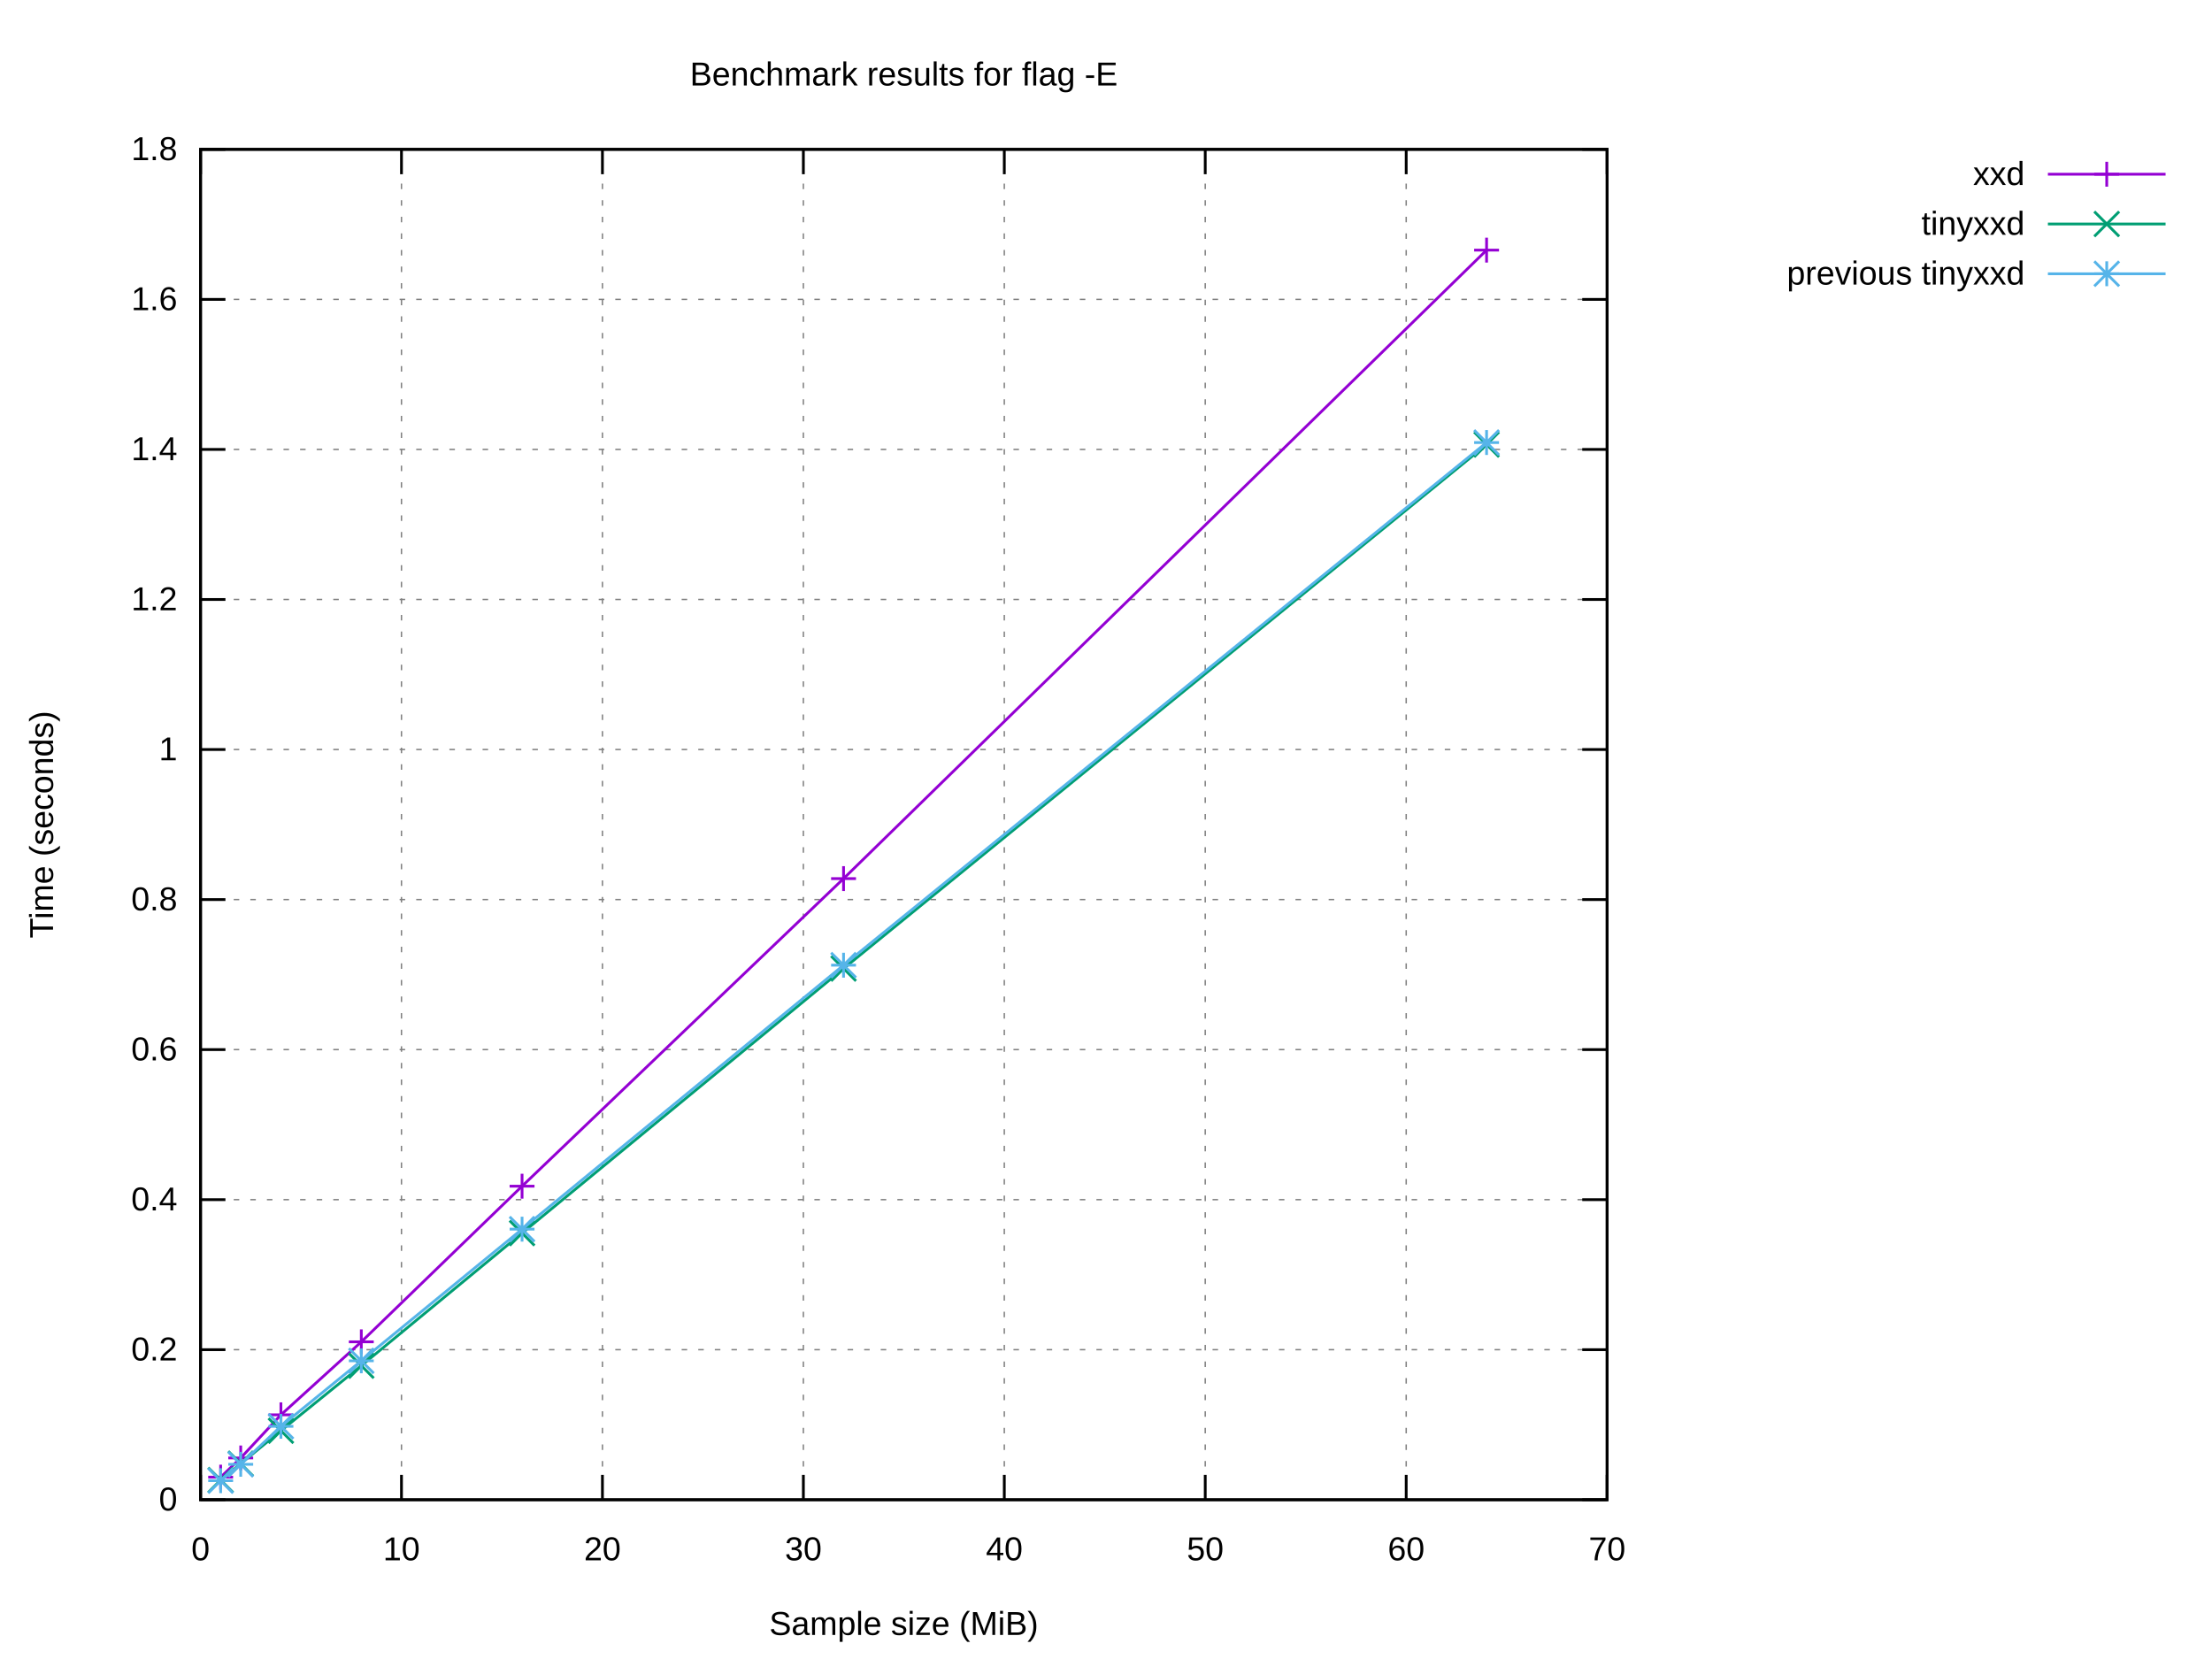
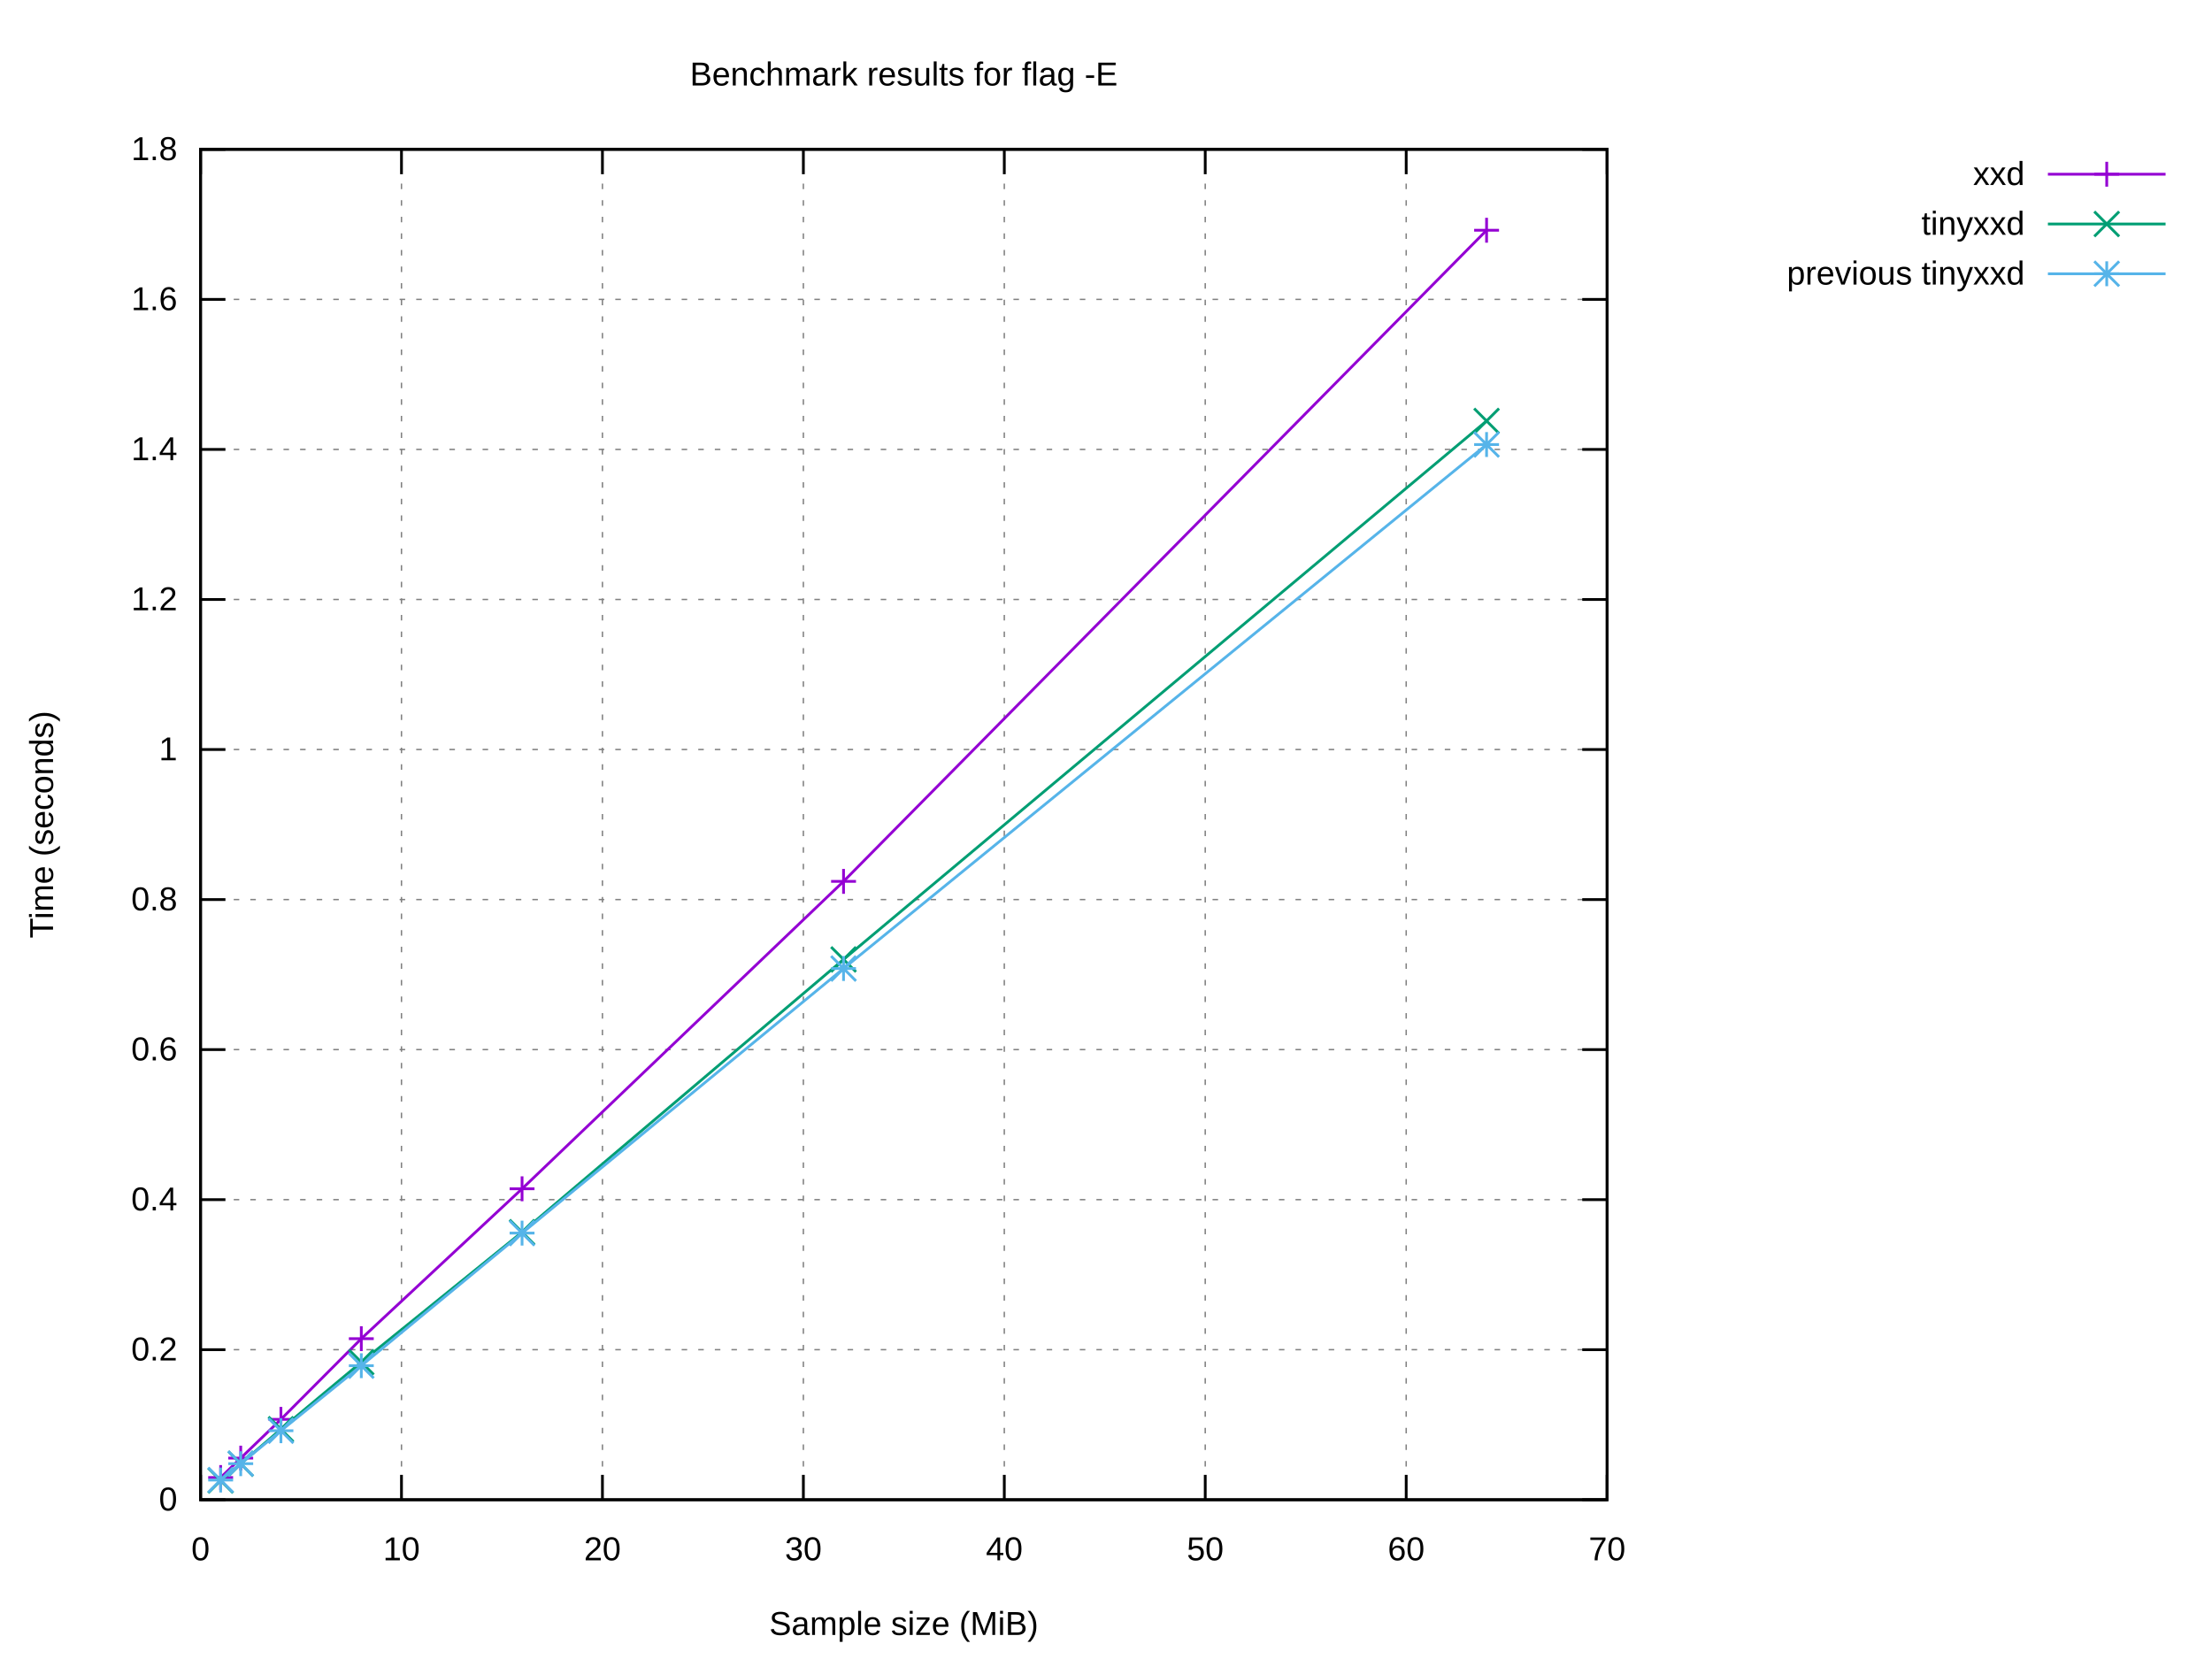
<svg xmlns="http://www.w3.org/2000/svg" xmlns:xlink="http://www.w3.org/1999/xlink" width="800" height="600" viewBox="0 0 800 600">
  <g id="gnuplot_canvas">
    <rect x="0" y="0" width="800" height="600" fill="#ffffff" />
    <defs>
      <circle id="gpDot" r="0.5" stroke-width="0.5" stroke="currentColor" />
      <path id="gpPt0" stroke-width="0.222" stroke="currentColor" d="M-1,0 h2 M0,-1 v2" />
      <path id="gpPt1" stroke-width="0.222" stroke="currentColor" d="M-1,-1 L1,1 M1,-1 L-1,1" />
      <path id="gpPt2" stroke-width="0.222" stroke="currentColor" d="M-1,0 L1,0 M0,-1 L0,1 M-1,-1 L1,1 M-1,1 L1,-1" />
      <rect id="gpPt3" stroke-width="0.222" stroke="currentColor" x="-1" y="-1" width="2" height="2" />
      <rect id="gpPt4" stroke-width="0.222" stroke="currentColor" fill="currentColor" x="-1" y="-1" width="2" height="2" />
      <circle id="gpPt5" stroke-width="0.222" stroke="currentColor" cx="0" cy="0" r="1" />
      <use xlink:href="#gpPt5" id="gpPt6" fill="currentColor" stroke="none" />
      <path id="gpPt7" stroke-width="0.222" stroke="currentColor" d="M0,-1.33 L-1.33,0.67 L1.33,0.67 z" />
      <use xlink:href="#gpPt7" id="gpPt8" fill="currentColor" stroke="none" />
      <use xlink:href="#gpPt7" id="gpPt9" stroke="currentColor" transform="rotate(180)" />
      <use xlink:href="#gpPt9" id="gpPt10" fill="currentColor" stroke="none" />
      <use xlink:href="#gpPt3" id="gpPt11" stroke="currentColor" transform="rotate(45)" />
      <use xlink:href="#gpPt11" id="gpPt12" fill="currentColor" stroke="none" />
      <path id="gpPt13" stroke-width="0.222" stroke="currentColor" d="M0,1.330 L1.265,0.411 L0.782,-1.067 L-0.782,-1.076 L-1.265,0.411 z" />
      <use xlink:href="#gpPt13" id="gpPt14" fill="currentColor" stroke="none" />
      <filter id="textbox" filterUnits="objectBoundingBox" x="0" y="0" height="1" width="1">
        <feFlood flood-color="#FFFFFF" flood-opacity="1" result="bgnd" />
        <feComposite in="SourceGraphic" in2="bgnd" operator="atop" />
      </filter>
      <filter id="greybox" filterUnits="objectBoundingBox" x="0" y="0" height="1" width="1">
        <feFlood flood-color="lightgrey" flood-opacity="1" result="grey" />
        <feComposite in="SourceGraphic" in2="grey" operator="atop" />
      </filter>
    </defs>
    <g fill="none" color="#FFFFFF" stroke="currentColor" stroke-width="1.00" stroke-linecap="butt" stroke-linejoin="miter">
</g>
    <g fill="none" color="black" stroke="currentColor" stroke-width="1.00" stroke-linecap="butt" stroke-linejoin="miter">
</g>
    <g fill="none" color="black" stroke="black" stroke-width="0.50" stroke-linecap="butt" stroke-linejoin="miter">
</g>
    <g fill="none" color="gray" stroke="currentColor" stroke-width="0.50" stroke-linecap="butt" stroke-linejoin="miter">
      <path stroke="gray" stroke-dasharray="2,4" class="gridline" d="M72.53,542.40 L581.24,542.40  " />
    </g>
    <g fill="none" color="gray" stroke="gray" stroke-width="1.00" stroke-linecap="butt" stroke-linejoin="miter">
</g>
    <g fill="none" color="black" stroke="currentColor" stroke-width="1.00" stroke-linecap="butt" stroke-linejoin="miter">
      <path stroke="black" d="M72.53,542.40 L81.53,542.40 M581.24,542.40 L572.24,542.40  " />
      <g transform="translate(64.14,546.30)" stroke="none" fill="black" font-family="Arial" font-size="12.00" text-anchor="end">
        <text>
          <tspan font-family="Arial"> 0</tspan>
        </text>
      </g>
    </g>
    <g fill="none" color="black" stroke="currentColor" stroke-width="1.00" stroke-linecap="butt" stroke-linejoin="miter">
</g>
    <g fill="none" color="black" stroke="black" stroke-width="0.50" stroke-linecap="butt" stroke-linejoin="miter">
</g>
    <g fill="none" color="gray" stroke="currentColor" stroke-width="0.50" stroke-linecap="butt" stroke-linejoin="miter">
      <path stroke="gray" stroke-dasharray="2,4" class="gridline" d="M72.53,488.13 L581.24,488.13  " />
    </g>
    <g fill="none" color="gray" stroke="gray" stroke-width="1.00" stroke-linecap="butt" stroke-linejoin="miter">
</g>
    <g fill="none" color="black" stroke="currentColor" stroke-width="1.00" stroke-linecap="butt" stroke-linejoin="miter">
      <path stroke="black" d="M72.53,488.13 L81.53,488.13 M581.24,488.13 L572.24,488.13  " />
      <g transform="translate(64.14,492.03)" stroke="none" fill="black" font-family="Arial" font-size="12.00" text-anchor="end">
        <text>
          <tspan font-family="Arial"> 0.2</tspan>
        </text>
      </g>
    </g>
    <g fill="none" color="black" stroke="currentColor" stroke-width="1.00" stroke-linecap="butt" stroke-linejoin="miter">
</g>
    <g fill="none" color="black" stroke="black" stroke-width="0.50" stroke-linecap="butt" stroke-linejoin="miter">
</g>
    <g fill="none" color="gray" stroke="currentColor" stroke-width="0.50" stroke-linecap="butt" stroke-linejoin="miter">
      <path stroke="gray" stroke-dasharray="2,4" class="gridline" d="M72.53,433.87 L581.24,433.87  " />
    </g>
    <g fill="none" color="gray" stroke="gray" stroke-width="1.00" stroke-linecap="butt" stroke-linejoin="miter">
</g>
    <g fill="none" color="black" stroke="currentColor" stroke-width="1.00" stroke-linecap="butt" stroke-linejoin="miter">
      <path stroke="black" d="M72.53,433.87 L81.53,433.87 M581.24,433.87 L572.24,433.87  " />
      <g transform="translate(64.14,437.77)" stroke="none" fill="black" font-family="Arial" font-size="12.00" text-anchor="end">
        <text>
          <tspan font-family="Arial"> 0.4</tspan>
        </text>
      </g>
    </g>
    <g fill="none" color="black" stroke="currentColor" stroke-width="1.00" stroke-linecap="butt" stroke-linejoin="miter">
</g>
    <g fill="none" color="black" stroke="black" stroke-width="0.50" stroke-linecap="butt" stroke-linejoin="miter">
</g>
    <g fill="none" color="gray" stroke="currentColor" stroke-width="0.50" stroke-linecap="butt" stroke-linejoin="miter">
      <path stroke="gray" stroke-dasharray="2,4" class="gridline" d="M72.53,379.60 L581.24,379.60  " />
    </g>
    <g fill="none" color="gray" stroke="gray" stroke-width="1.00" stroke-linecap="butt" stroke-linejoin="miter">
</g>
    <g fill="none" color="black" stroke="currentColor" stroke-width="1.00" stroke-linecap="butt" stroke-linejoin="miter">
      <path stroke="black" d="M72.53,379.60 L81.53,379.60 M581.24,379.60 L572.24,379.60  " />
      <g transform="translate(64.14,383.50)" stroke="none" fill="black" font-family="Arial" font-size="12.00" text-anchor="end">
        <text>
          <tspan font-family="Arial"> 0.6</tspan>
        </text>
      </g>
    </g>
    <g fill="none" color="black" stroke="currentColor" stroke-width="1.00" stroke-linecap="butt" stroke-linejoin="miter">
</g>
    <g fill="none" color="black" stroke="black" stroke-width="0.50" stroke-linecap="butt" stroke-linejoin="miter">
</g>
    <g fill="none" color="gray" stroke="currentColor" stroke-width="0.50" stroke-linecap="butt" stroke-linejoin="miter">
      <path stroke="gray" stroke-dasharray="2,4" class="gridline" d="M72.53,325.34 L581.24,325.34  " />
    </g>
    <g fill="none" color="gray" stroke="gray" stroke-width="1.00" stroke-linecap="butt" stroke-linejoin="miter">
</g>
    <g fill="none" color="black" stroke="currentColor" stroke-width="1.00" stroke-linecap="butt" stroke-linejoin="miter">
      <path stroke="black" d="M72.53,325.34 L81.53,325.34 M581.24,325.34 L572.24,325.34  " />
      <g transform="translate(64.14,329.24)" stroke="none" fill="black" font-family="Arial" font-size="12.00" text-anchor="end">
        <text>
          <tspan font-family="Arial"> 0.8</tspan>
        </text>
      </g>
    </g>
    <g fill="none" color="black" stroke="currentColor" stroke-width="1.00" stroke-linecap="butt" stroke-linejoin="miter">
</g>
    <g fill="none" color="black" stroke="black" stroke-width="0.50" stroke-linecap="butt" stroke-linejoin="miter">
</g>
    <g fill="none" color="gray" stroke="currentColor" stroke-width="0.50" stroke-linecap="butt" stroke-linejoin="miter">
      <path stroke="gray" stroke-dasharray="2,4" class="gridline" d="M72.53,271.07 L581.24,271.07  " />
    </g>
    <g fill="none" color="gray" stroke="gray" stroke-width="1.00" stroke-linecap="butt" stroke-linejoin="miter">
</g>
    <g fill="none" color="black" stroke="currentColor" stroke-width="1.00" stroke-linecap="butt" stroke-linejoin="miter">
      <path stroke="black" d="M72.53,271.07 L81.53,271.07 M581.24,271.07 L572.24,271.07  " />
      <g transform="translate(64.14,274.97)" stroke="none" fill="black" font-family="Arial" font-size="12.00" text-anchor="end">
        <text>
          <tspan font-family="Arial"> 1</tspan>
        </text>
      </g>
    </g>
    <g fill="none" color="black" stroke="currentColor" stroke-width="1.00" stroke-linecap="butt" stroke-linejoin="miter">
</g>
    <g fill="none" color="black" stroke="black" stroke-width="0.50" stroke-linecap="butt" stroke-linejoin="miter">
</g>
    <g fill="none" color="gray" stroke="currentColor" stroke-width="0.50" stroke-linecap="butt" stroke-linejoin="miter">
      <path stroke="gray" stroke-dasharray="2,4" class="gridline" d="M72.53,216.81 L581.24,216.81  " />
    </g>
    <g fill="none" color="gray" stroke="gray" stroke-width="1.00" stroke-linecap="butt" stroke-linejoin="miter">
</g>
    <g fill="none" color="black" stroke="currentColor" stroke-width="1.00" stroke-linecap="butt" stroke-linejoin="miter">
      <path stroke="black" d="M72.53,216.81 L81.53,216.81 M581.24,216.81 L572.24,216.81  " />
      <g transform="translate(64.14,220.71)" stroke="none" fill="black" font-family="Arial" font-size="12.00" text-anchor="end">
        <text>
          <tspan font-family="Arial"> 1.2</tspan>
        </text>
      </g>
    </g>
    <g fill="none" color="black" stroke="currentColor" stroke-width="1.00" stroke-linecap="butt" stroke-linejoin="miter">
</g>
    <g fill="none" color="black" stroke="black" stroke-width="0.50" stroke-linecap="butt" stroke-linejoin="miter">
</g>
    <g fill="none" color="gray" stroke="currentColor" stroke-width="0.50" stroke-linecap="butt" stroke-linejoin="miter">
      <path stroke="gray" stroke-dasharray="2,4" class="gridline" d="M72.53,162.54 L581.24,162.54  " />
    </g>
    <g fill="none" color="gray" stroke="gray" stroke-width="1.00" stroke-linecap="butt" stroke-linejoin="miter">
</g>
    <g fill="none" color="black" stroke="currentColor" stroke-width="1.00" stroke-linecap="butt" stroke-linejoin="miter">
      <path stroke="black" d="M72.53,162.54 L81.53,162.54 M581.24,162.54 L572.24,162.54  " />
      <g transform="translate(64.14,166.44)" stroke="none" fill="black" font-family="Arial" font-size="12.00" text-anchor="end">
        <text>
          <tspan font-family="Arial"> 1.4</tspan>
        </text>
      </g>
    </g>
    <g fill="none" color="black" stroke="currentColor" stroke-width="1.00" stroke-linecap="butt" stroke-linejoin="miter">
</g>
    <g fill="none" color="black" stroke="black" stroke-width="0.50" stroke-linecap="butt" stroke-linejoin="miter">
</g>
    <g fill="none" color="gray" stroke="currentColor" stroke-width="0.50" stroke-linecap="butt" stroke-linejoin="miter">
      <path stroke="gray" stroke-dasharray="2,4" class="gridline" d="M72.53,108.28 L581.24,108.28  " />
    </g>
    <g fill="none" color="gray" stroke="gray" stroke-width="1.00" stroke-linecap="butt" stroke-linejoin="miter">
</g>
    <g fill="none" color="black" stroke="currentColor" stroke-width="1.00" stroke-linecap="butt" stroke-linejoin="miter">
      <path stroke="black" d="M72.53,108.28 L81.53,108.28 M581.24,108.28 L572.24,108.28  " />
      <g transform="translate(64.14,112.18)" stroke="none" fill="black" font-family="Arial" font-size="12.00" text-anchor="end">
        <text>
          <tspan font-family="Arial"> 1.6</tspan>
        </text>
      </g>
    </g>
    <g fill="none" color="black" stroke="currentColor" stroke-width="1.00" stroke-linecap="butt" stroke-linejoin="miter">
</g>
    <g fill="none" color="black" stroke="black" stroke-width="0.50" stroke-linecap="butt" stroke-linejoin="miter">
</g>
    <g fill="none" color="gray" stroke="currentColor" stroke-width="0.50" stroke-linecap="butt" stroke-linejoin="miter">
      <path stroke="gray" stroke-dasharray="2,4" class="gridline" d="M72.53,54.01 L581.24,54.01  " />
    </g>
    <g fill="none" color="gray" stroke="gray" stroke-width="1.00" stroke-linecap="butt" stroke-linejoin="miter">
</g>
    <g fill="none" color="black" stroke="currentColor" stroke-width="1.00" stroke-linecap="butt" stroke-linejoin="miter">
      <path stroke="black" d="M72.53,54.01 L81.53,54.01 M581.24,54.01 L572.24,54.01  " />
      <g transform="translate(64.14,57.91)" stroke="none" fill="black" font-family="Arial" font-size="12.00" text-anchor="end">
        <text>
          <tspan font-family="Arial"> 1.8</tspan>
        </text>
      </g>
    </g>
    <g fill="none" color="black" stroke="currentColor" stroke-width="1.00" stroke-linecap="butt" stroke-linejoin="miter">
</g>
    <g fill="none" color="black" stroke="black" stroke-width="0.50" stroke-linecap="butt" stroke-linejoin="miter">
</g>
    <g fill="none" color="gray" stroke="currentColor" stroke-width="0.50" stroke-linecap="butt" stroke-linejoin="miter">
      <path stroke="gray" stroke-dasharray="2,4" class="gridline" d="M72.53,542.40 L72.53,54.01  " />
    </g>
    <g fill="none" color="gray" stroke="gray" stroke-width="1.00" stroke-linecap="butt" stroke-linejoin="miter">
</g>
    <g fill="none" color="black" stroke="currentColor" stroke-width="1.00" stroke-linecap="butt" stroke-linejoin="miter">
      <path stroke="black" d="M72.53,542.40 L72.53,533.40 M72.53,54.01 L72.53,63.01  " />
      <g transform="translate(72.53,564.30)" stroke="none" fill="black" font-family="Arial" font-size="12.00" text-anchor="middle">
        <text>
          <tspan font-family="Arial"> 0</tspan>
        </text>
      </g>
    </g>
    <g fill="none" color="black" stroke="currentColor" stroke-width="1.00" stroke-linecap="butt" stroke-linejoin="miter">
</g>
    <g fill="none" color="black" stroke="black" stroke-width="0.50" stroke-linecap="butt" stroke-linejoin="miter">
</g>
    <g fill="none" color="gray" stroke="currentColor" stroke-width="0.50" stroke-linecap="butt" stroke-linejoin="miter">
      <path stroke="gray" stroke-dasharray="2,4" class="gridline" d="M145.20,542.40 L145.20,54.01  " />
    </g>
    <g fill="none" color="gray" stroke="gray" stroke-width="1.00" stroke-linecap="butt" stroke-linejoin="miter">
</g>
    <g fill="none" color="black" stroke="currentColor" stroke-width="1.00" stroke-linecap="butt" stroke-linejoin="miter">
      <path stroke="black" d="M145.20,542.40 L145.20,533.40 M145.20,54.01 L145.20,63.01  " />
      <g transform="translate(145.20,564.30)" stroke="none" fill="black" font-family="Arial" font-size="12.00" text-anchor="middle">
        <text>
          <tspan font-family="Arial"> 10</tspan>
        </text>
      </g>
    </g>
    <g fill="none" color="black" stroke="currentColor" stroke-width="1.00" stroke-linecap="butt" stroke-linejoin="miter">
</g>
    <g fill="none" color="black" stroke="black" stroke-width="0.50" stroke-linecap="butt" stroke-linejoin="miter">
</g>
    <g fill="none" color="gray" stroke="currentColor" stroke-width="0.50" stroke-linecap="butt" stroke-linejoin="miter">
      <path stroke="gray" stroke-dasharray="2,4" class="gridline" d="M217.88,542.40 L217.88,54.01  " />
    </g>
    <g fill="none" color="gray" stroke="gray" stroke-width="1.00" stroke-linecap="butt" stroke-linejoin="miter">
</g>
    <g fill="none" color="black" stroke="currentColor" stroke-width="1.00" stroke-linecap="butt" stroke-linejoin="miter">
      <path stroke="black" d="M217.88,542.40 L217.88,533.40 M217.88,54.01 L217.88,63.01  " />
      <g transform="translate(217.88,564.30)" stroke="none" fill="black" font-family="Arial" font-size="12.00" text-anchor="middle">
        <text>
          <tspan font-family="Arial"> 20</tspan>
        </text>
      </g>
    </g>
    <g fill="none" color="black" stroke="currentColor" stroke-width="1.00" stroke-linecap="butt" stroke-linejoin="miter">
</g>
    <g fill="none" color="black" stroke="black" stroke-width="0.50" stroke-linecap="butt" stroke-linejoin="miter">
</g>
    <g fill="none" color="gray" stroke="currentColor" stroke-width="0.50" stroke-linecap="butt" stroke-linejoin="miter">
      <path stroke="gray" stroke-dasharray="2,4" class="gridline" d="M290.55,542.40 L290.55,54.01  " />
    </g>
    <g fill="none" color="gray" stroke="gray" stroke-width="1.00" stroke-linecap="butt" stroke-linejoin="miter">
</g>
    <g fill="none" color="black" stroke="currentColor" stroke-width="1.00" stroke-linecap="butt" stroke-linejoin="miter">
      <path stroke="black" d="M290.55,542.40 L290.55,533.40 M290.55,54.01 L290.55,63.01  " />
      <g transform="translate(290.55,564.30)" stroke="none" fill="black" font-family="Arial" font-size="12.00" text-anchor="middle">
        <text>
          <tspan font-family="Arial"> 30</tspan>
        </text>
      </g>
    </g>
    <g fill="none" color="black" stroke="currentColor" stroke-width="1.00" stroke-linecap="butt" stroke-linejoin="miter">
</g>
    <g fill="none" color="black" stroke="black" stroke-width="0.50" stroke-linecap="butt" stroke-linejoin="miter">
</g>
    <g fill="none" color="gray" stroke="currentColor" stroke-width="0.50" stroke-linecap="butt" stroke-linejoin="miter">
      <path stroke="gray" stroke-dasharray="2,4" class="gridline" d="M363.22,542.40 L363.22,54.01  " />
    </g>
    <g fill="none" color="gray" stroke="gray" stroke-width="1.00" stroke-linecap="butt" stroke-linejoin="miter">
</g>
    <g fill="none" color="black" stroke="currentColor" stroke-width="1.00" stroke-linecap="butt" stroke-linejoin="miter">
      <path stroke="black" d="M363.22,542.40 L363.22,533.40 M363.22,54.01 L363.22,63.01  " />
      <g transform="translate(363.22,564.30)" stroke="none" fill="black" font-family="Arial" font-size="12.00" text-anchor="middle">
        <text>
          <tspan font-family="Arial"> 40</tspan>
        </text>
      </g>
    </g>
    <g fill="none" color="black" stroke="currentColor" stroke-width="1.00" stroke-linecap="butt" stroke-linejoin="miter">
</g>
    <g fill="none" color="black" stroke="black" stroke-width="0.50" stroke-linecap="butt" stroke-linejoin="miter">
</g>
    <g fill="none" color="gray" stroke="currentColor" stroke-width="0.50" stroke-linecap="butt" stroke-linejoin="miter">
      <path stroke="gray" stroke-dasharray="2,4" class="gridline" d="M435.89,542.40 L435.89,54.01  " />
    </g>
    <g fill="none" color="gray" stroke="gray" stroke-width="1.00" stroke-linecap="butt" stroke-linejoin="miter">
</g>
    <g fill="none" color="black" stroke="currentColor" stroke-width="1.00" stroke-linecap="butt" stroke-linejoin="miter">
      <path stroke="black" d="M435.89,542.40 L435.89,533.40 M435.89,54.01 L435.89,63.01  " />
      <g transform="translate(435.89,564.30)" stroke="none" fill="black" font-family="Arial" font-size="12.00" text-anchor="middle">
        <text>
          <tspan font-family="Arial"> 50</tspan>
        </text>
      </g>
    </g>
    <g fill="none" color="black" stroke="currentColor" stroke-width="1.00" stroke-linecap="butt" stroke-linejoin="miter">
</g>
    <g fill="none" color="black" stroke="black" stroke-width="0.50" stroke-linecap="butt" stroke-linejoin="miter">
</g>
    <g fill="none" color="gray" stroke="currentColor" stroke-width="0.50" stroke-linecap="butt" stroke-linejoin="miter">
      <path stroke="gray" stroke-dasharray="2,4" class="gridline" d="M508.57,542.40 L508.57,54.01  " />
    </g>
    <g fill="none" color="gray" stroke="gray" stroke-width="1.00" stroke-linecap="butt" stroke-linejoin="miter">
</g>
    <g fill="none" color="black" stroke="currentColor" stroke-width="1.00" stroke-linecap="butt" stroke-linejoin="miter">
      <path stroke="black" d="M508.57,542.40 L508.57,533.40 M508.57,54.01 L508.57,63.01  " />
      <g transform="translate(508.57,564.30)" stroke="none" fill="black" font-family="Arial" font-size="12.00" text-anchor="middle">
        <text>
          <tspan font-family="Arial"> 60</tspan>
        </text>
      </g>
    </g>
    <g fill="none" color="black" stroke="currentColor" stroke-width="1.00" stroke-linecap="butt" stroke-linejoin="miter">
</g>
    <g fill="none" color="black" stroke="black" stroke-width="0.50" stroke-linecap="butt" stroke-linejoin="miter">
</g>
    <g fill="none" color="gray" stroke="currentColor" stroke-width="0.50" stroke-linecap="butt" stroke-linejoin="miter">
      <path stroke="gray" stroke-dasharray="2,4" class="gridline" d="M581.24,542.40 L581.24,54.01  " />
    </g>
    <g fill="none" color="gray" stroke="gray" stroke-width="1.00" stroke-linecap="butt" stroke-linejoin="miter">
</g>
    <g fill="none" color="black" stroke="currentColor" stroke-width="1.00" stroke-linecap="butt" stroke-linejoin="miter">
      <path stroke="black" d="M581.24,542.40 L581.24,533.40 M581.24,54.01 L581.24,63.01  " />
      <g transform="translate(581.24,564.30)" stroke="none" fill="black" font-family="Arial" font-size="12.00" text-anchor="middle">
        <text>
          <tspan font-family="Arial"> 70</tspan>
        </text>
      </g>
    </g>
    <g fill="none" color="black" stroke="currentColor" stroke-width="1.00" stroke-linecap="butt" stroke-linejoin="miter">
</g>
    <g fill="none" color="black" stroke="currentColor" stroke-width="1.00" stroke-linecap="butt" stroke-linejoin="miter">
      <path stroke="black" d="M72.53,54.01 L72.53,542.40 L581.24,542.40 L581.24,54.01 L72.53,54.01 Z  " />
    </g>
    <g fill="none" color="black" stroke="currentColor" stroke-width="1.00" stroke-linecap="butt" stroke-linejoin="miter">
</g>
    <g id="gnuplot_plot_1">
      <g fill="none" color="black" stroke="currentColor" stroke-width="1.00" stroke-linecap="butt" stroke-linejoin="miter">
        <g transform="translate(732.26,66.91)" stroke="none" fill="black" font-family="Arial" font-size="12.00" text-anchor="end">
          <text>
            <tspan font-family="Arial">xxd</tspan>
          </text>
        </g>
      </g>
      <g fill="none" color="black" stroke="currentColor" stroke-width="1.00" stroke-linecap="butt" stroke-linejoin="miter">
-         <path stroke="rgb(148,   0, 211)" d="M740.65,63.01 L783.21,63.01 M537.64,90.46 L305.08,317.76 L188.81,429.00 L130.67,485.29 L101.60,511.69 L87.06,527.29   L79.80,534.23  " />
-         <use xlink:href="#gpPt0" transform="translate(537.64,90.46) scale(4.50)" color="rgb(148,   0, 211)" />
-         <use xlink:href="#gpPt0" transform="translate(305.08,317.76) scale(4.50)" color="rgb(148,   0, 211)" />
-         <use xlink:href="#gpPt0" transform="translate(188.81,429.00) scale(4.50)" color="rgb(148,   0, 211)" />
-         <use xlink:href="#gpPt0" transform="translate(130.67,485.29) scale(4.50)" color="rgb(148,   0, 211)" />
-         <use xlink:href="#gpPt0" transform="translate(101.60,511.69) scale(4.50)" color="rgb(148,   0, 211)" />
-         <use xlink:href="#gpPt0" transform="translate(87.06,527.29) scale(4.50)" color="rgb(148,   0, 211)" />
-         <use xlink:href="#gpPt0" transform="translate(79.80,534.23) scale(4.50)" color="rgb(148,   0, 211)" />
+         <path stroke="rgb(148,   0, 211)" d="M740.65,63.01 L783.21,63.01 M537.64,83.27 L305.08,318.76 L188.81,429.94 L130.67,484.15 L101.60,513.33 L87.06,527.35   L79.80,534.37  " />
+         <use xlink:href="#gpPt0" transform="translate(537.64,83.27) scale(4.50)" color="rgb(148,   0, 211)" />
+         <use xlink:href="#gpPt0" transform="translate(305.08,318.76) scale(4.50)" color="rgb(148,   0, 211)" />
+         <use xlink:href="#gpPt0" transform="translate(188.81,429.94) scale(4.50)" color="rgb(148,   0, 211)" />
+         <use xlink:href="#gpPt0" transform="translate(130.67,484.15) scale(4.50)" color="rgb(148,   0, 211)" />
+         <use xlink:href="#gpPt0" transform="translate(101.60,513.33) scale(4.50)" color="rgb(148,   0, 211)" />
+         <use xlink:href="#gpPt0" transform="translate(87.06,527.35) scale(4.50)" color="rgb(148,   0, 211)" />
+         <use xlink:href="#gpPt0" transform="translate(79.80,534.37) scale(4.50)" color="rgb(148,   0, 211)" />
        <use xlink:href="#gpPt0" transform="translate(761.93,63.01) scale(4.50)" color="rgb(148,   0, 211)" />
      </g>
    </g>
    <g id="gnuplot_plot_2">
      <g fill="none" color="black" stroke="currentColor" stroke-width="1.00" stroke-linecap="butt" stroke-linejoin="miter">
        <g transform="translate(732.26,84.91)" stroke="none" fill="black" font-family="Arial" font-size="12.00" text-anchor="end">
          <text>
            <tspan font-family="Arial">tinyxxd</tspan>
          </text>
        </g>
      </g>
      <g fill="none" color="black" stroke="currentColor" stroke-width="1.00" stroke-linecap="butt" stroke-linejoin="miter">
-         <path stroke="rgb(  0, 158, 115)" d="M740.65,81.01 L783.21,81.01 M537.64,160.77 L305.08,350.28 L188.81,445.97 L130.67,493.92 L101.60,517.44 L87.06,529.36   L79.80,535.28  " />
-         <use xlink:href="#gpPt1" transform="translate(537.64,160.77) scale(4.50)" color="rgb(  0, 158, 115)" />
-         <use xlink:href="#gpPt1" transform="translate(305.08,350.28) scale(4.50)" color="rgb(  0, 158, 115)" />
-         <use xlink:href="#gpPt1" transform="translate(188.81,445.97) scale(4.50)" color="rgb(  0, 158, 115)" />
-         <use xlink:href="#gpPt1" transform="translate(130.67,493.92) scale(4.50)" color="rgb(  0, 158, 115)" />
-         <use xlink:href="#gpPt1" transform="translate(101.60,517.44) scale(4.50)" color="rgb(  0, 158, 115)" />
-         <use xlink:href="#gpPt1" transform="translate(87.06,529.36) scale(4.50)" color="rgb(  0, 158, 115)" />
-         <use xlink:href="#gpPt1" transform="translate(79.80,535.28) scale(4.50)" color="rgb(  0, 158, 115)" />
+         <path stroke="rgb(  0, 158, 115)" d="M740.65,81.01 L783.21,81.01 M537.64,152.24 L305.08,346.99 L188.81,445.62 L130.67,492.64 L101.60,516.89 L87.06,529.39   L79.80,535.45  " />
+         <use xlink:href="#gpPt1" transform="translate(537.64,152.24) scale(4.50)" color="rgb(  0, 158, 115)" />
+         <use xlink:href="#gpPt1" transform="translate(305.08,346.99) scale(4.50)" color="rgb(  0, 158, 115)" />
+         <use xlink:href="#gpPt1" transform="translate(188.81,445.62) scale(4.50)" color="rgb(  0, 158, 115)" />
+         <use xlink:href="#gpPt1" transform="translate(130.67,492.64) scale(4.50)" color="rgb(  0, 158, 115)" />
+         <use xlink:href="#gpPt1" transform="translate(101.60,516.89) scale(4.50)" color="rgb(  0, 158, 115)" />
+         <use xlink:href="#gpPt1" transform="translate(87.06,529.39) scale(4.50)" color="rgb(  0, 158, 115)" />
+         <use xlink:href="#gpPt1" transform="translate(79.80,535.45) scale(4.50)" color="rgb(  0, 158, 115)" />
        <use xlink:href="#gpPt1" transform="translate(761.93,81.01) scale(4.50)" color="rgb(  0, 158, 115)" />
      </g>
    </g>
    <g id="gnuplot_plot_3">
      <g fill="none" color="black" stroke="currentColor" stroke-width="1.00" stroke-linecap="butt" stroke-linejoin="miter">
        <g transform="translate(732.26,102.91)" stroke="none" fill="black" font-family="Arial" font-size="12.00" text-anchor="end">
          <text>
            <tspan font-family="Arial">previous tinyxxd</tspan>
          </text>
        </g>
      </g>
      <g fill="none" color="black" stroke="currentColor" stroke-width="1.00" stroke-linecap="butt" stroke-linejoin="miter">
-         <path stroke="rgb( 86, 180, 233)" d="M740.65,99.01 L783.21,99.01 M537.64,160.05 L305.08,349.07 L188.81,444.54 L130.67,492.16 L101.60,515.85 L87.06,529.58   L79.80,535.51  " />
-         <use xlink:href="#gpPt2" transform="translate(537.64,160.05) scale(4.50)" color="rgb( 86, 180, 233)" />
-         <use xlink:href="#gpPt2" transform="translate(305.08,349.07) scale(4.50)" color="rgb( 86, 180, 233)" />
-         <use xlink:href="#gpPt2" transform="translate(188.81,444.54) scale(4.50)" color="rgb( 86, 180, 233)" />
-         <use xlink:href="#gpPt2" transform="translate(130.67,492.16) scale(4.50)" color="rgb( 86, 180, 233)" />
-         <use xlink:href="#gpPt2" transform="translate(101.60,515.85) scale(4.50)" color="rgb( 86, 180, 233)" />
-         <use xlink:href="#gpPt2" transform="translate(87.06,529.58) scale(4.50)" color="rgb( 86, 180, 233)" />
-         <use xlink:href="#gpPt2" transform="translate(79.80,535.51) scale(4.50)" color="rgb( 86, 180, 233)" />
+         <path stroke="rgb( 86, 180, 233)" d="M740.65,99.01 L783.21,99.01 M537.64,160.77 L305.08,350.28 L188.81,445.97 L130.67,493.92 L101.60,517.44 L87.06,529.36   L79.80,535.28  " />
+         <use xlink:href="#gpPt2" transform="translate(537.64,160.77) scale(4.50)" color="rgb( 86, 180, 233)" />
+         <use xlink:href="#gpPt2" transform="translate(305.08,350.28) scale(4.50)" color="rgb( 86, 180, 233)" />
+         <use xlink:href="#gpPt2" transform="translate(188.81,445.97) scale(4.50)" color="rgb( 86, 180, 233)" />
+         <use xlink:href="#gpPt2" transform="translate(130.67,493.92) scale(4.50)" color="rgb( 86, 180, 233)" />
+         <use xlink:href="#gpPt2" transform="translate(101.60,517.44) scale(4.50)" color="rgb( 86, 180, 233)" />
+         <use xlink:href="#gpPt2" transform="translate(87.06,529.36) scale(4.50)" color="rgb( 86, 180, 233)" />
+         <use xlink:href="#gpPt2" transform="translate(79.80,535.28) scale(4.50)" color="rgb( 86, 180, 233)" />
        <use xlink:href="#gpPt2" transform="translate(761.93,99.01) scale(4.50)" color="rgb( 86, 180, 233)" />
      </g>
    </g>
    <g fill="none" color="#FFFFFF" stroke="rgb( 86, 180, 233)" stroke-width="2.00" stroke-linecap="butt" stroke-linejoin="miter">
</g>
    <g fill="none" color="black" stroke="currentColor" stroke-width="2.00" stroke-linecap="butt" stroke-linejoin="miter">
</g>
    <g fill="none" color="black" stroke="black" stroke-width="1.00" stroke-linecap="butt" stroke-linejoin="miter">
</g>
    <g fill="none" color="black" stroke="currentColor" stroke-width="1.00" stroke-linecap="butt" stroke-linejoin="miter">
      <path stroke="black" d="M72.53,54.01 L72.53,542.40 L581.24,542.40 L581.24,54.01 L72.53,54.01 Z  " />
      <g transform="translate(19.18,298.21) rotate(270.00)" stroke="none" fill="black" font-family="Arial" font-size="12.00" text-anchor="middle">
        <text>
          <tspan font-family="Arial">Time (seconds)</tspan>
        </text>
      </g>
    </g>
    <g fill="none" color="black" stroke="currentColor" stroke-width="1.00" stroke-linecap="butt" stroke-linejoin="miter">
      <g transform="translate(326.88,591.30)" stroke="none" fill="black" font-family="Arial" font-size="12.00" text-anchor="middle">
        <text>
          <tspan font-family="Arial">Sample size (MiB)</tspan>
        </text>
      </g>
    </g>
    <g fill="none" color="black" stroke="currentColor" stroke-width="1.00" stroke-linecap="butt" stroke-linejoin="miter">
</g>
    <g fill="none" color="black" stroke="currentColor" stroke-width="1.00" stroke-linecap="butt" stroke-linejoin="miter">
      <g transform="translate(326.88,30.91)" stroke="none" fill="black" font-family="Arial" font-size="12.00" text-anchor="middle">
        <text>
          <tspan font-family="Arial">Benchmark results for flag -E</tspan>
        </text>
      </g>
    </g>
    <g fill="none" color="black" stroke="currentColor" stroke-width="1.00" stroke-linecap="butt" stroke-linejoin="miter">
</g>
  </g>
</svg>
